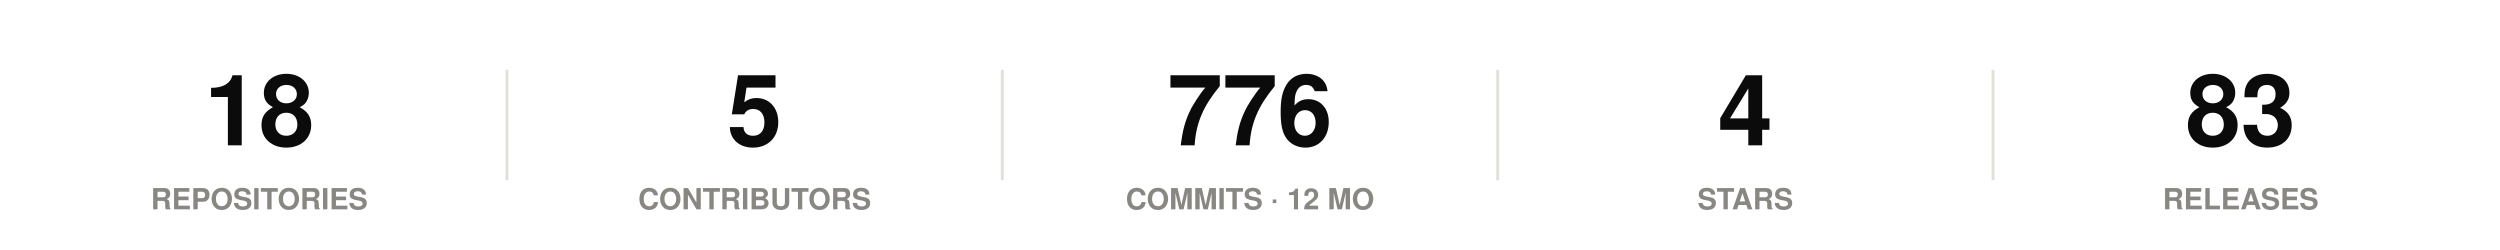
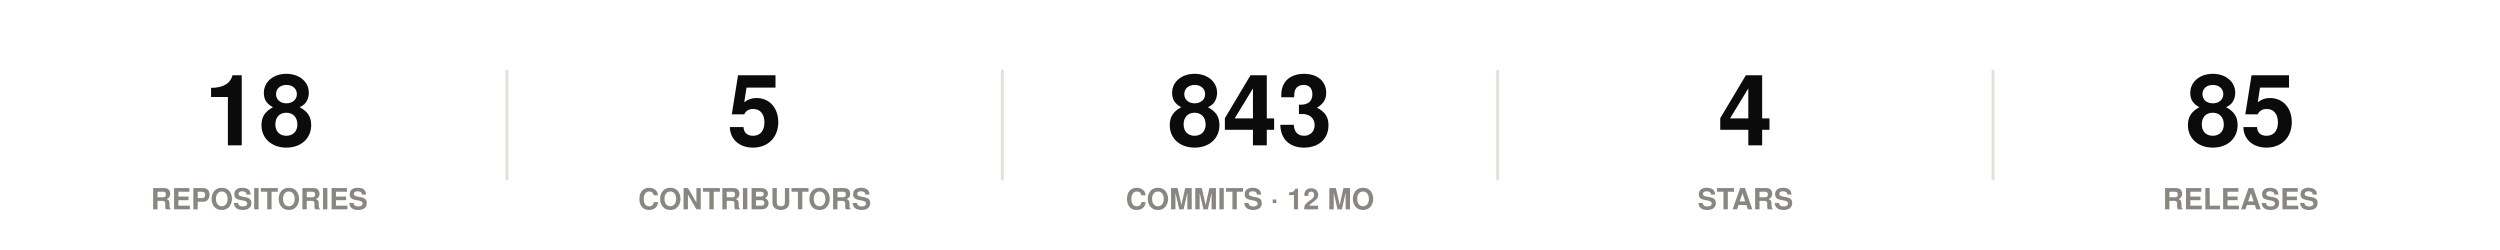
<svg xmlns="http://www.w3.org/2000/svg" width="860" height="86" viewBox="0 0 860 86" role="img">
  <rect width="860" height="86" fill="#ffffff" />
  <style>
@keyframes grow{from{transform:scaleX(0)}}
@keyframes rise{from{opacity:0;transform:translateY(9px)}}
@keyframes fade{from{opacity:0}}
@keyframes draw{to{stroke-dashoffset:0}}
.bar{transform-box:fill-box;transform-origin:left center;animation:grow .9s cubic-bezier(.22,1,.36,1) var(--d,0s) both}
.rise{animation:rise .7s cubic-bezier(.22,1,.36,1) var(--d,0s) both}
.fade{animation:fade .8s ease-out var(--d,0s) both}
.draw{animation:draw 1.7s ease-out .1s both}
@media (prefers-reduced-motion:reduce){
.bar,.rise,.fade,.draw{animation:none;transform:none;opacity:1;stroke-dashoffset:0}
}
</style>
  <g class="rise" style="--d:0.00s">
    <text x="89.2" y="50" font-family="-apple-system,BlinkMacSystemFont,'Segoe UI',Helvetica,Arial,sans-serif" font-size="34" font-weight="700" fill="#0b0b0b" text-anchor="middle">18</text>
    <text x="89.2" y="72" font-family="-apple-system,BlinkMacSystemFont,'Segoe UI',Helvetica,Arial,sans-serif" font-size="10" font-weight="600" fill="#898781" text-anchor="middle">REPOSITORIES</text>
  </g>
  <line x1="174.4" y1="24" x2="174.4" y2="62" stroke="#e1e0d9" stroke-width="1" />
  <g class="rise" style="--d:0.07s">
    <text x="259.6" y="50" font-family="-apple-system,BlinkMacSystemFont,'Segoe UI',Helvetica,Arial,sans-serif" font-size="34" font-weight="700" fill="#0b0b0b" text-anchor="middle">5</text>
    <text x="259.6" y="72" font-family="-apple-system,BlinkMacSystemFont,'Segoe UI',Helvetica,Arial,sans-serif" font-size="10" font-weight="600" fill="#898781" text-anchor="middle">CONTRIBUTORS</text>
  </g>
  <line x1="344.8" y1="24" x2="344.8" y2="62" stroke="#e1e0d9" stroke-width="1" />
  <g class="rise" style="--d:0.14s">
-     <text x="430" y="50" font-family="-apple-system,BlinkMacSystemFont,'Segoe UI',Helvetica,Arial,sans-serif" font-size="34" font-weight="700" fill="#0b0b0b" text-anchor="middle">776</text>
+     <text x="430" y="50" font-family="-apple-system,BlinkMacSystemFont,'Segoe UI',Helvetica,Arial,sans-serif" font-size="34" font-weight="700" fill="#0b0b0b" text-anchor="middle">843</text>
    <text x="430" y="72" font-family="-apple-system,BlinkMacSystemFont,'Segoe UI',Helvetica,Arial,sans-serif" font-size="10" font-weight="600" fill="#898781" text-anchor="middle">COMMITS · 12 MO</text>
  </g>
  <line x1="515.2" y1="24" x2="515.2" y2="62" stroke="#e1e0d9" stroke-width="1" />
  <g class="rise" style="--d:0.21s">
    <text x="600.4" y="50" font-family="-apple-system,BlinkMacSystemFont,'Segoe UI',Helvetica,Arial,sans-serif" font-size="34" font-weight="700" fill="#0b0b0b" text-anchor="middle">4</text>
    <text x="600.4" y="72" font-family="-apple-system,BlinkMacSystemFont,'Segoe UI',Helvetica,Arial,sans-serif" font-size="10" font-weight="600" fill="#898781" text-anchor="middle">STARS</text>
  </g>
  <line x1="685.6" y1="24" x2="685.6" y2="62" stroke="#e1e0d9" stroke-width="1" />
  <g class="rise" style="--d:0.28s">
-     <text x="770.8" y="50" font-family="-apple-system,BlinkMacSystemFont,'Segoe UI',Helvetica,Arial,sans-serif" font-size="34" font-weight="700" fill="#0b0b0b" text-anchor="middle">83</text>
+     <text x="770.8" y="50" font-family="-apple-system,BlinkMacSystemFont,'Segoe UI',Helvetica,Arial,sans-serif" font-size="34" font-weight="700" fill="#0b0b0b" text-anchor="middle">85</text>
    <text x="770.8" y="72" font-family="-apple-system,BlinkMacSystemFont,'Segoe UI',Helvetica,Arial,sans-serif" font-size="10" font-weight="600" fill="#898781" text-anchor="middle">RELEASES</text>
  </g>
</svg>
